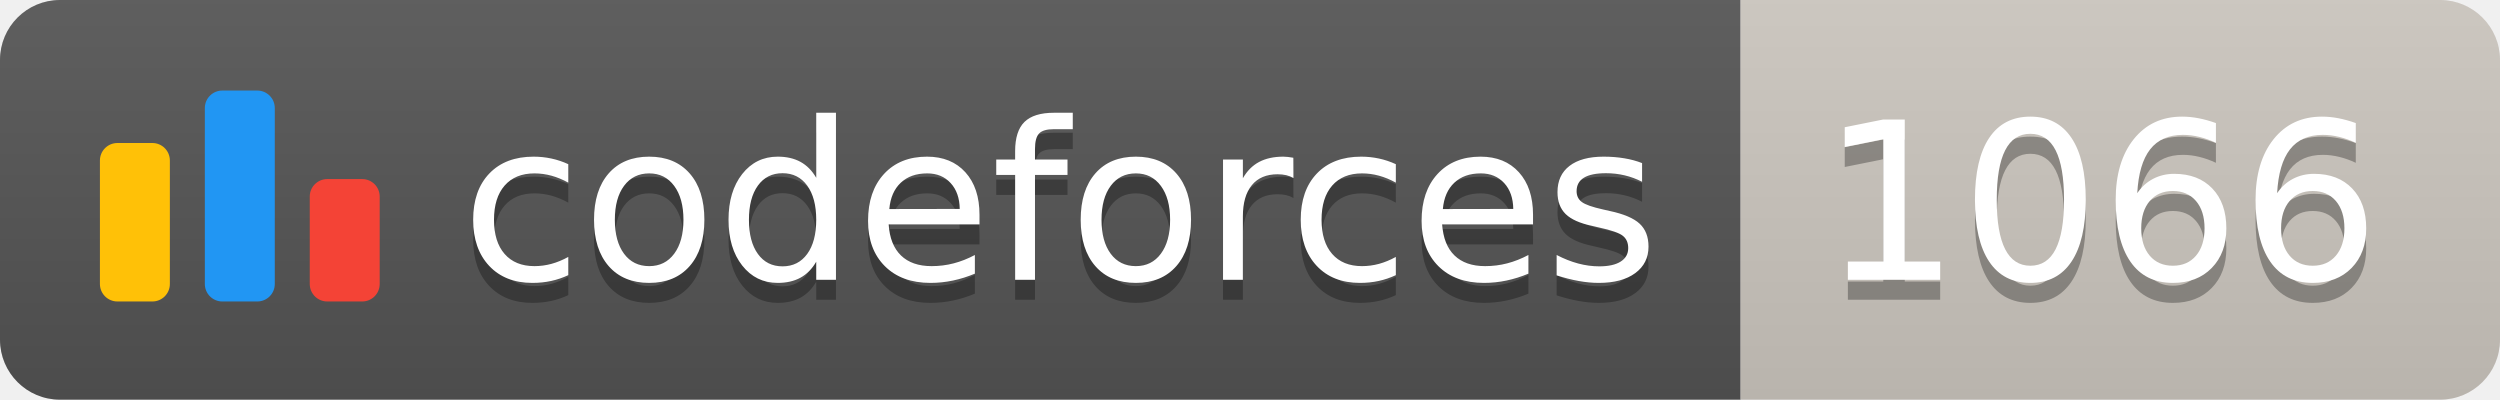
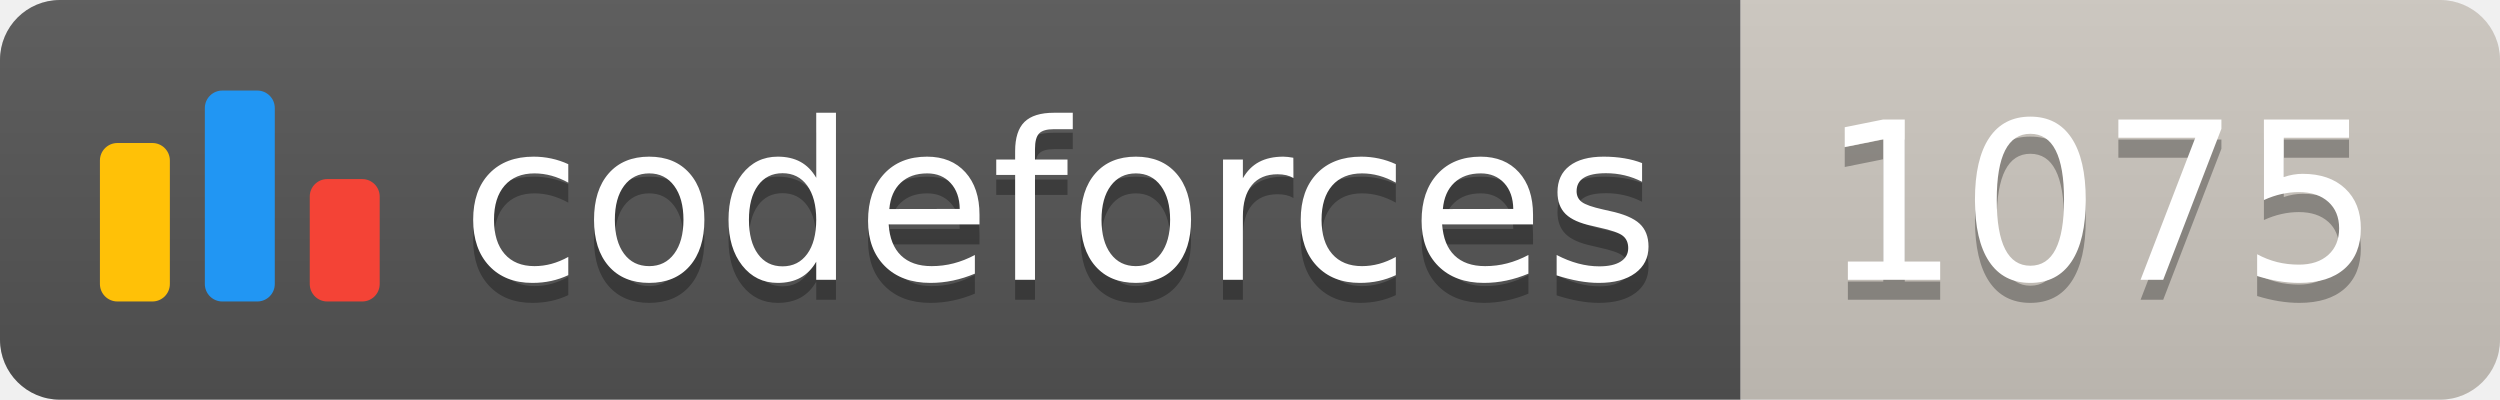
<svg xmlns="http://www.w3.org/2000/svg" width="125.1" height="20">
  <linearGradient id="smooth" x2="0" y2="100%">
    <stop offset="0" stop-color="#bbb" stop-opacity=".1" />
    <stop offset="1" stop-opacity=".1" />
  </linearGradient>
  <clipPath id="round">
    <rect width="125.1" height="20" rx="3" fill="#fff" />
  </clipPath>
  <g clip-path="url(#round)">
    <rect width="87.1" height="20" fill="#555" />
    <rect x="87.1" width="38.0" height="20" fill="#cec8c1" />
    <rect width="125.1" height="20" fill="url(#smooth)" />
  </g>
  <g fill="#fff" text-anchor="middle" font-family="DejaVu Sans,Verdana,Geneva,sans-serif" font-size="110">
    <svg x="5" y="3" class="logo" width="14" height="14" viewBox="0 0 32 25" fill="none">
      <rect y="6" width="8" height="18.125" rx="2" fill="#FFC107" />
      <rect x="24" y="10.125" width="8" height="14" rx="2" fill="#F44336" />
      <rect x="12" width="8" height="24.125" rx="2" fill="#2196F3" />
    </svg>
    <text x="530.5" y="150" fill="#010101" fill-opacity=".3" transform="scale(0.1)" textLength="601.0" lengthAdjust="spacing">codeforces
        </text>
    <text x="530.5" y="140" transform="scale(0.1)" textLength="601.0" lengthAdjust="spacing">codeforces</text>
-     <text x="1051.0" y="150" fill="#010101" fill-opacity=".3" transform="scale(0.1)" textLength="280.0" lengthAdjust="spacing">1066
+     <text x="1051.0" y="150" fill="#010101" fill-opacity=".3" transform="scale(0.1)" textLength="280.0" lengthAdjust="spacing">1075
        </text>
-     <text x="1051.0" y="140" transform="scale(0.1)" textLength="280.0" lengthAdjust="spacing">1066</text>
+     <text x="1051.0" y="140" transform="scale(0.1)" textLength="280.0" lengthAdjust="spacing">1075</text>
  </g>
</svg>
